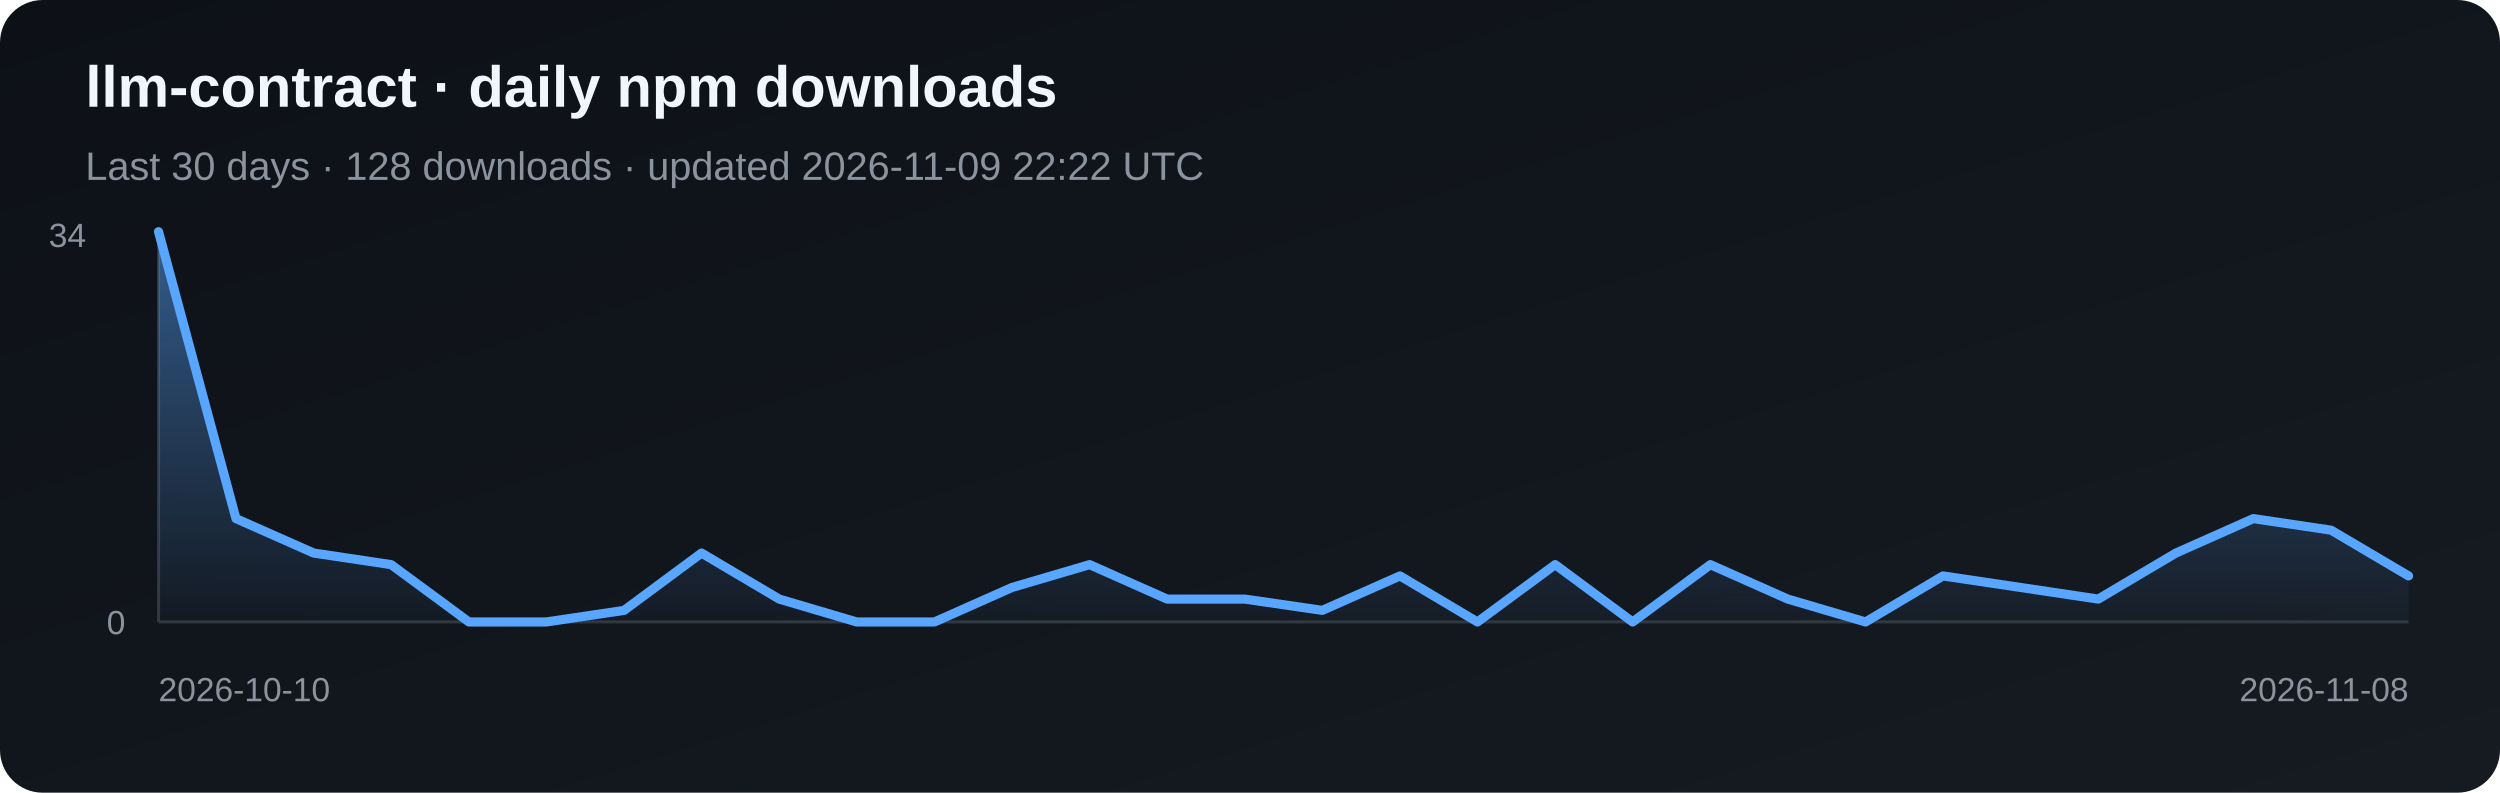
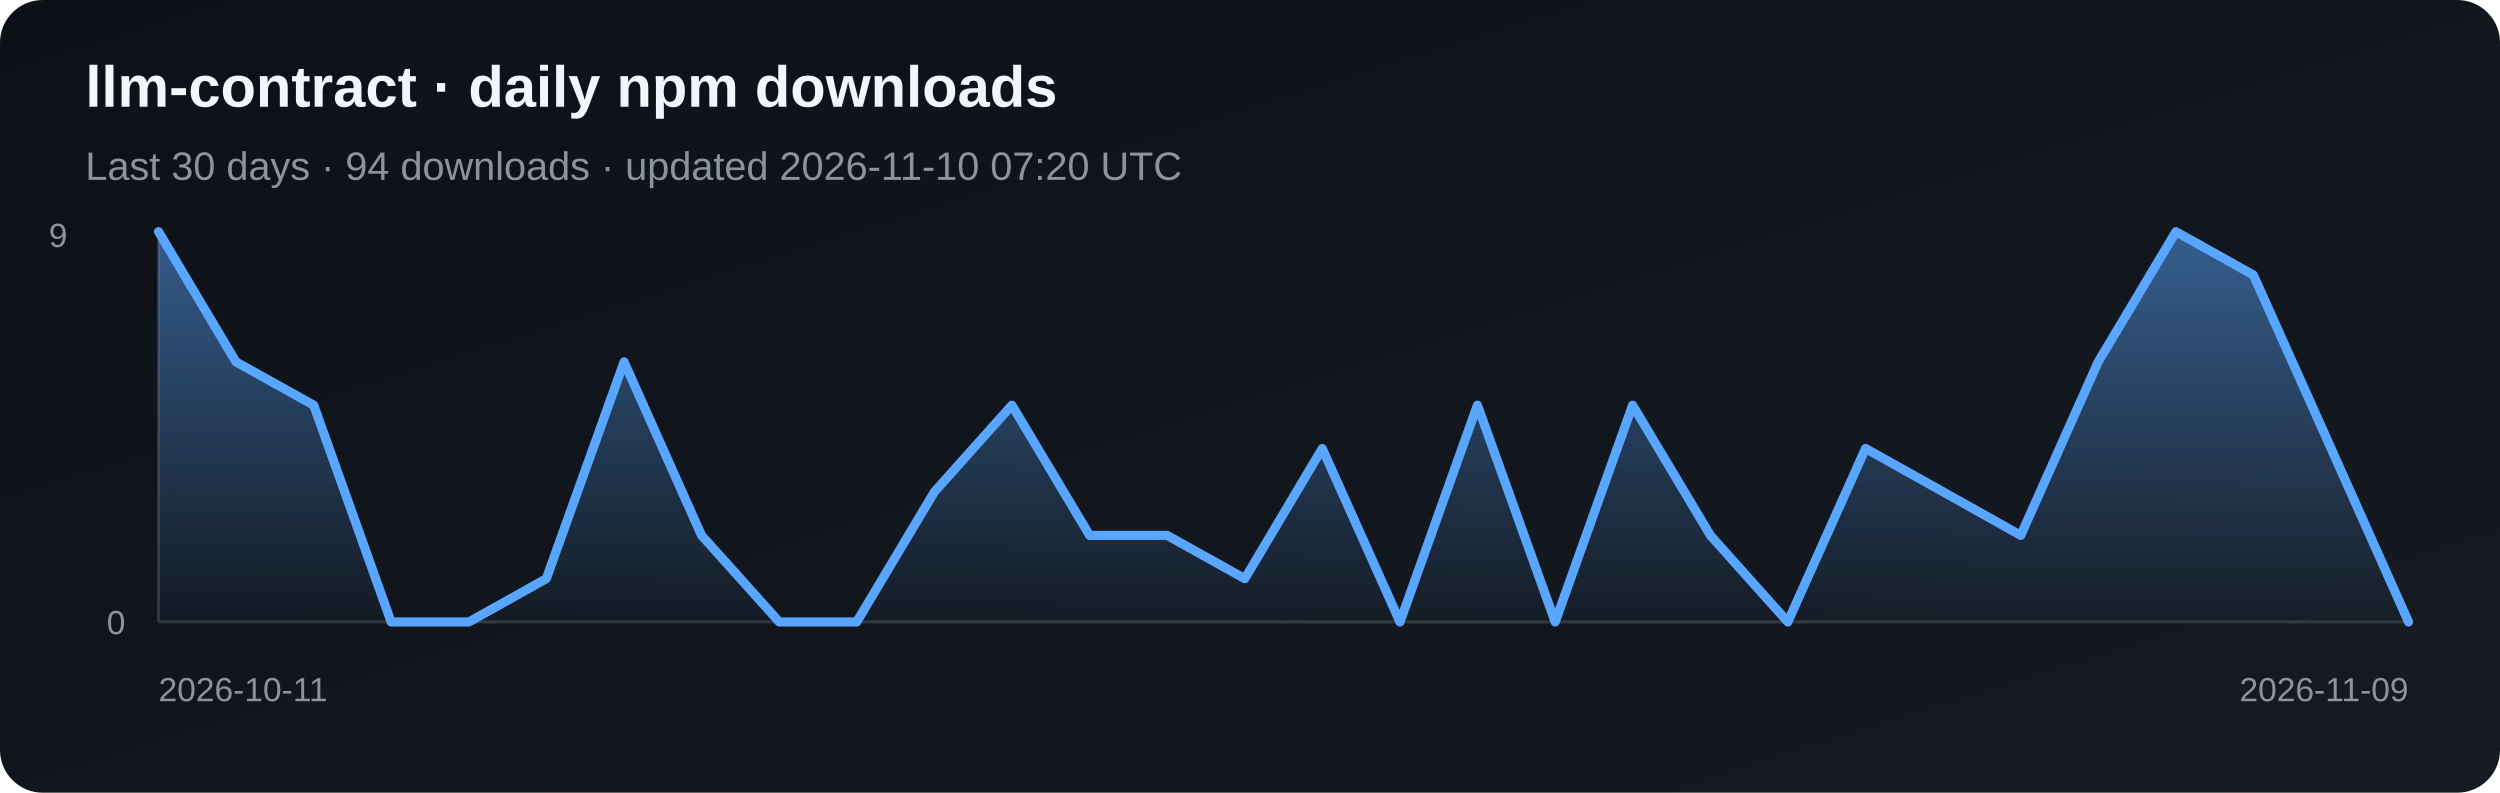
<svg xmlns="http://www.w3.org/2000/svg" width="820" height="260" viewBox="0 0 820 260" role="img" aria-label="Daily npm downloads for llm-contract">
  <defs>
    <linearGradient id="bg" x1="0" y1="0" x2="1" y2="1">
      <stop stop-color="#0d1117" />
      <stop offset="1" stop-color="#161b22" />
    </linearGradient>
    <linearGradient id="fill" x1="0" y1="0" x2="0" y2="1">
      <stop stop-color="#58a6ff" stop-opacity=".5" />
      <stop offset="1" stop-color="#58a6ff" stop-opacity=".03" />
    </linearGradient>
  </defs>
  <rect width="820" height="260" rx="14" fill="url(#bg)" />
  <text x="28" y="35" fill="#f0f6fc" font-family="Arial, sans-serif" font-size="19" font-weight="700">llm-contract · daily npm downloads</text>
-   <text x="28" y="59" fill="#8b949e" font-family="Arial, sans-serif" font-size="13">Last 30 days · 128 downloads · updated 2026-11-09 22:22 UTC</text>
+   <text x="28" y="59" fill="#8b949e" font-family="Arial, sans-serif" font-size="13">Last 30 days · 94 downloads · updated 2026-11-10 07:20 UTC</text>
  <line x1="52" y1="76" x2="52" y2="204" stroke="#30363d" />
  <line x1="52" y1="204" x2="790" y2="204" stroke="#30363d" />
-   <polygon points="52,204 52.0,76.0 77.4,170.1 102.9,181.4 128.3,185.2 153.8,204.0 179.2,204.0 204.7,200.2 230.1,181.4 255.6,196.5 281.0,204.0 306.5,204.0 331.9,192.7 357.4,185.2 382.8,196.5 408.3,196.5 433.7,200.2 459.2,188.9 484.6,204.0 510.1,185.2 535.5,204.0 561.0,185.2 586.4,196.5 611.9,204.0 637.3,188.9 662.8,192.7 688.2,196.5 713.7,181.4 739.1,170.1 764.6,173.9 790.0,188.9 790,204" fill="url(#fill)" />
-   <polyline points="52.0,76.0 77.4,170.1 102.9,181.4 128.3,185.2 153.8,204.0 179.2,204.0 204.7,200.2 230.1,181.4 255.6,196.5 281.0,204.0 306.5,204.0 331.9,192.7 357.4,185.2 382.8,196.5 408.3,196.5 433.7,200.2 459.2,188.9 484.6,204.0 510.1,185.2 535.5,204.0 561.0,185.2 586.4,196.5 611.9,204.0 637.3,188.9 662.8,192.7 688.2,196.5 713.7,181.4 739.1,170.1 764.6,173.9 790.0,188.9" fill="none" stroke="#58a6ff" stroke-width="3" stroke-linejoin="round" stroke-linecap="round" />
-   <text x="16" y="81" fill="#8b949e" font-family="Arial, sans-serif" font-size="11">34</text>
+   <polygon points="52,204 52.0,76.0 77.4,118.7 102.9,132.9 128.3,204.0 153.8,204.0 179.2,189.8 204.7,118.7 230.1,175.6 255.6,204.0 281.0,204.0 306.5,161.3 331.9,132.9 357.4,175.6 382.8,175.6 408.3,189.8 433.7,147.1 459.2,204.0 484.6,132.9 510.1,204.0 535.5,132.9 561.0,175.6 586.4,204.0 611.9,147.1 637.3,161.3 662.8,175.6 688.2,118.7 713.7,76.0 739.1,90.2 764.6,147.1 790.0,204.0 790,204" fill="url(#fill)" />
+   <polyline points="52.0,76.0 77.4,118.7 102.9,132.9 128.3,204.0 153.8,204.0 179.2,189.8 204.7,118.7 230.1,175.6 255.6,204.0 281.0,204.0 306.5,161.3 331.9,132.9 357.4,175.6 382.8,175.6 408.3,189.8 433.7,147.1 459.2,204.0 484.6,132.9 510.1,204.0 535.5,132.9 561.0,175.6 586.4,204.0 611.9,147.1 637.3,161.3 662.8,175.6 688.2,118.7 713.7,76.0 739.1,90.2 764.6,147.1 790.0,204.0" fill="none" stroke="#58a6ff" stroke-width="3" stroke-linejoin="round" stroke-linecap="round" />
+   <text x="16" y="81" fill="#8b949e" font-family="Arial, sans-serif" font-size="11">9</text>
  <text x="35" y="208" fill="#8b949e" font-family="Arial, sans-serif" font-size="11">0</text>
-   <text x="52" y="230" fill="#8b949e" font-family="Arial, sans-serif" font-size="11">2026-10-10</text>
-   <text x="790" y="230" fill="#8b949e" text-anchor="end" font-family="Arial, sans-serif" font-size="11">2026-11-08</text>
+   <text x="52" y="230" fill="#8b949e" font-family="Arial, sans-serif" font-size="11">2026-10-11</text>
+   <text x="790" y="230" fill="#8b949e" text-anchor="end" font-family="Arial, sans-serif" font-size="11">2026-11-09</text>
</svg>
